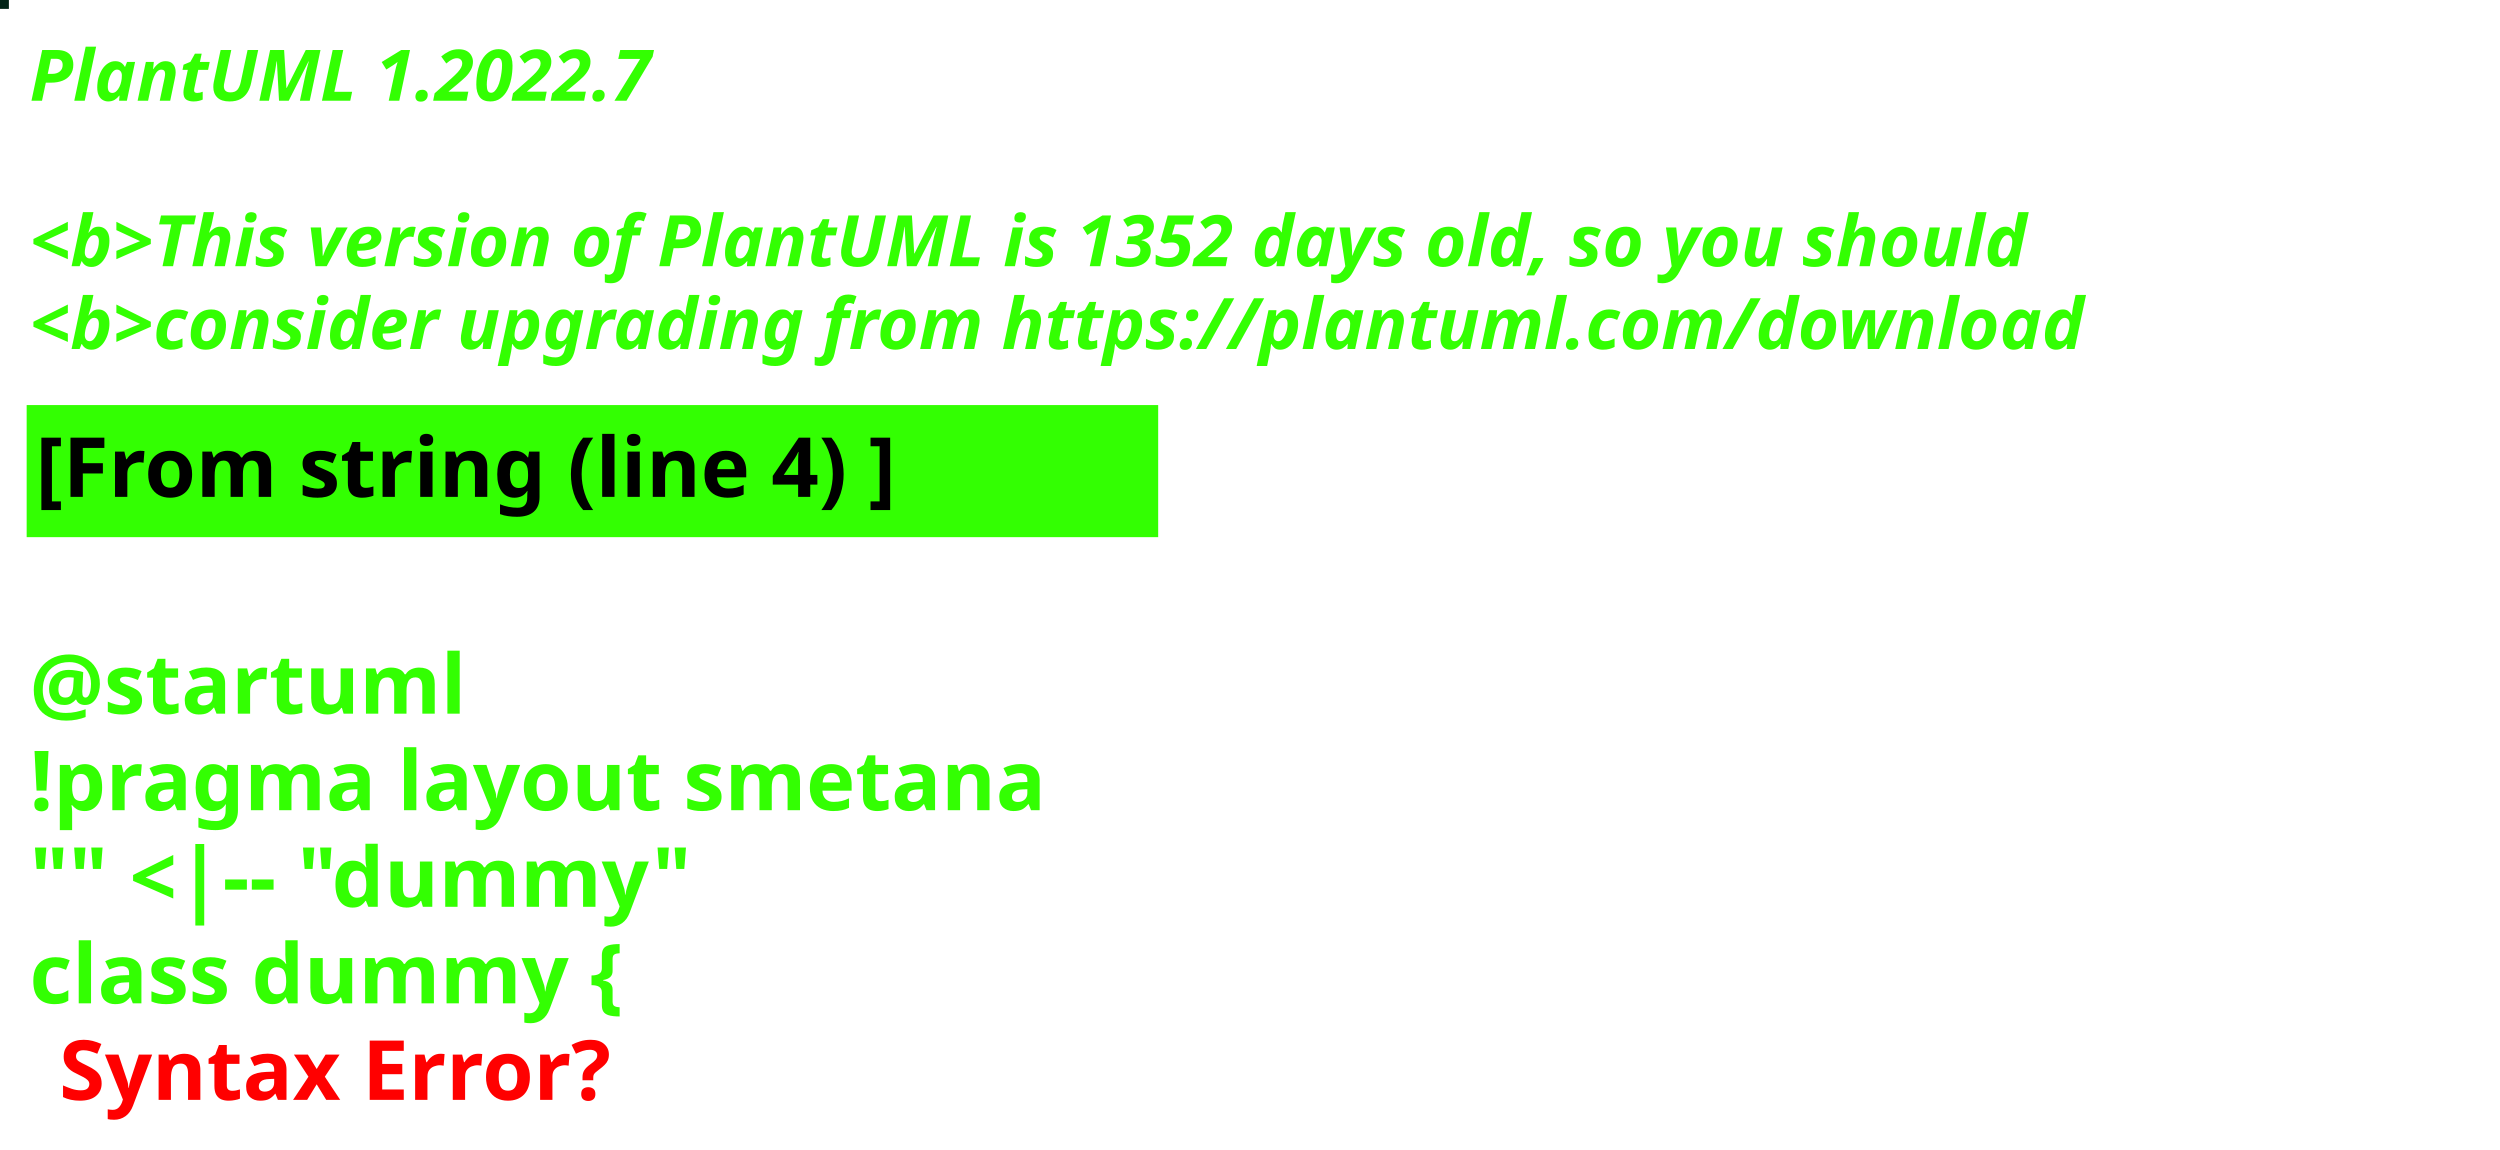
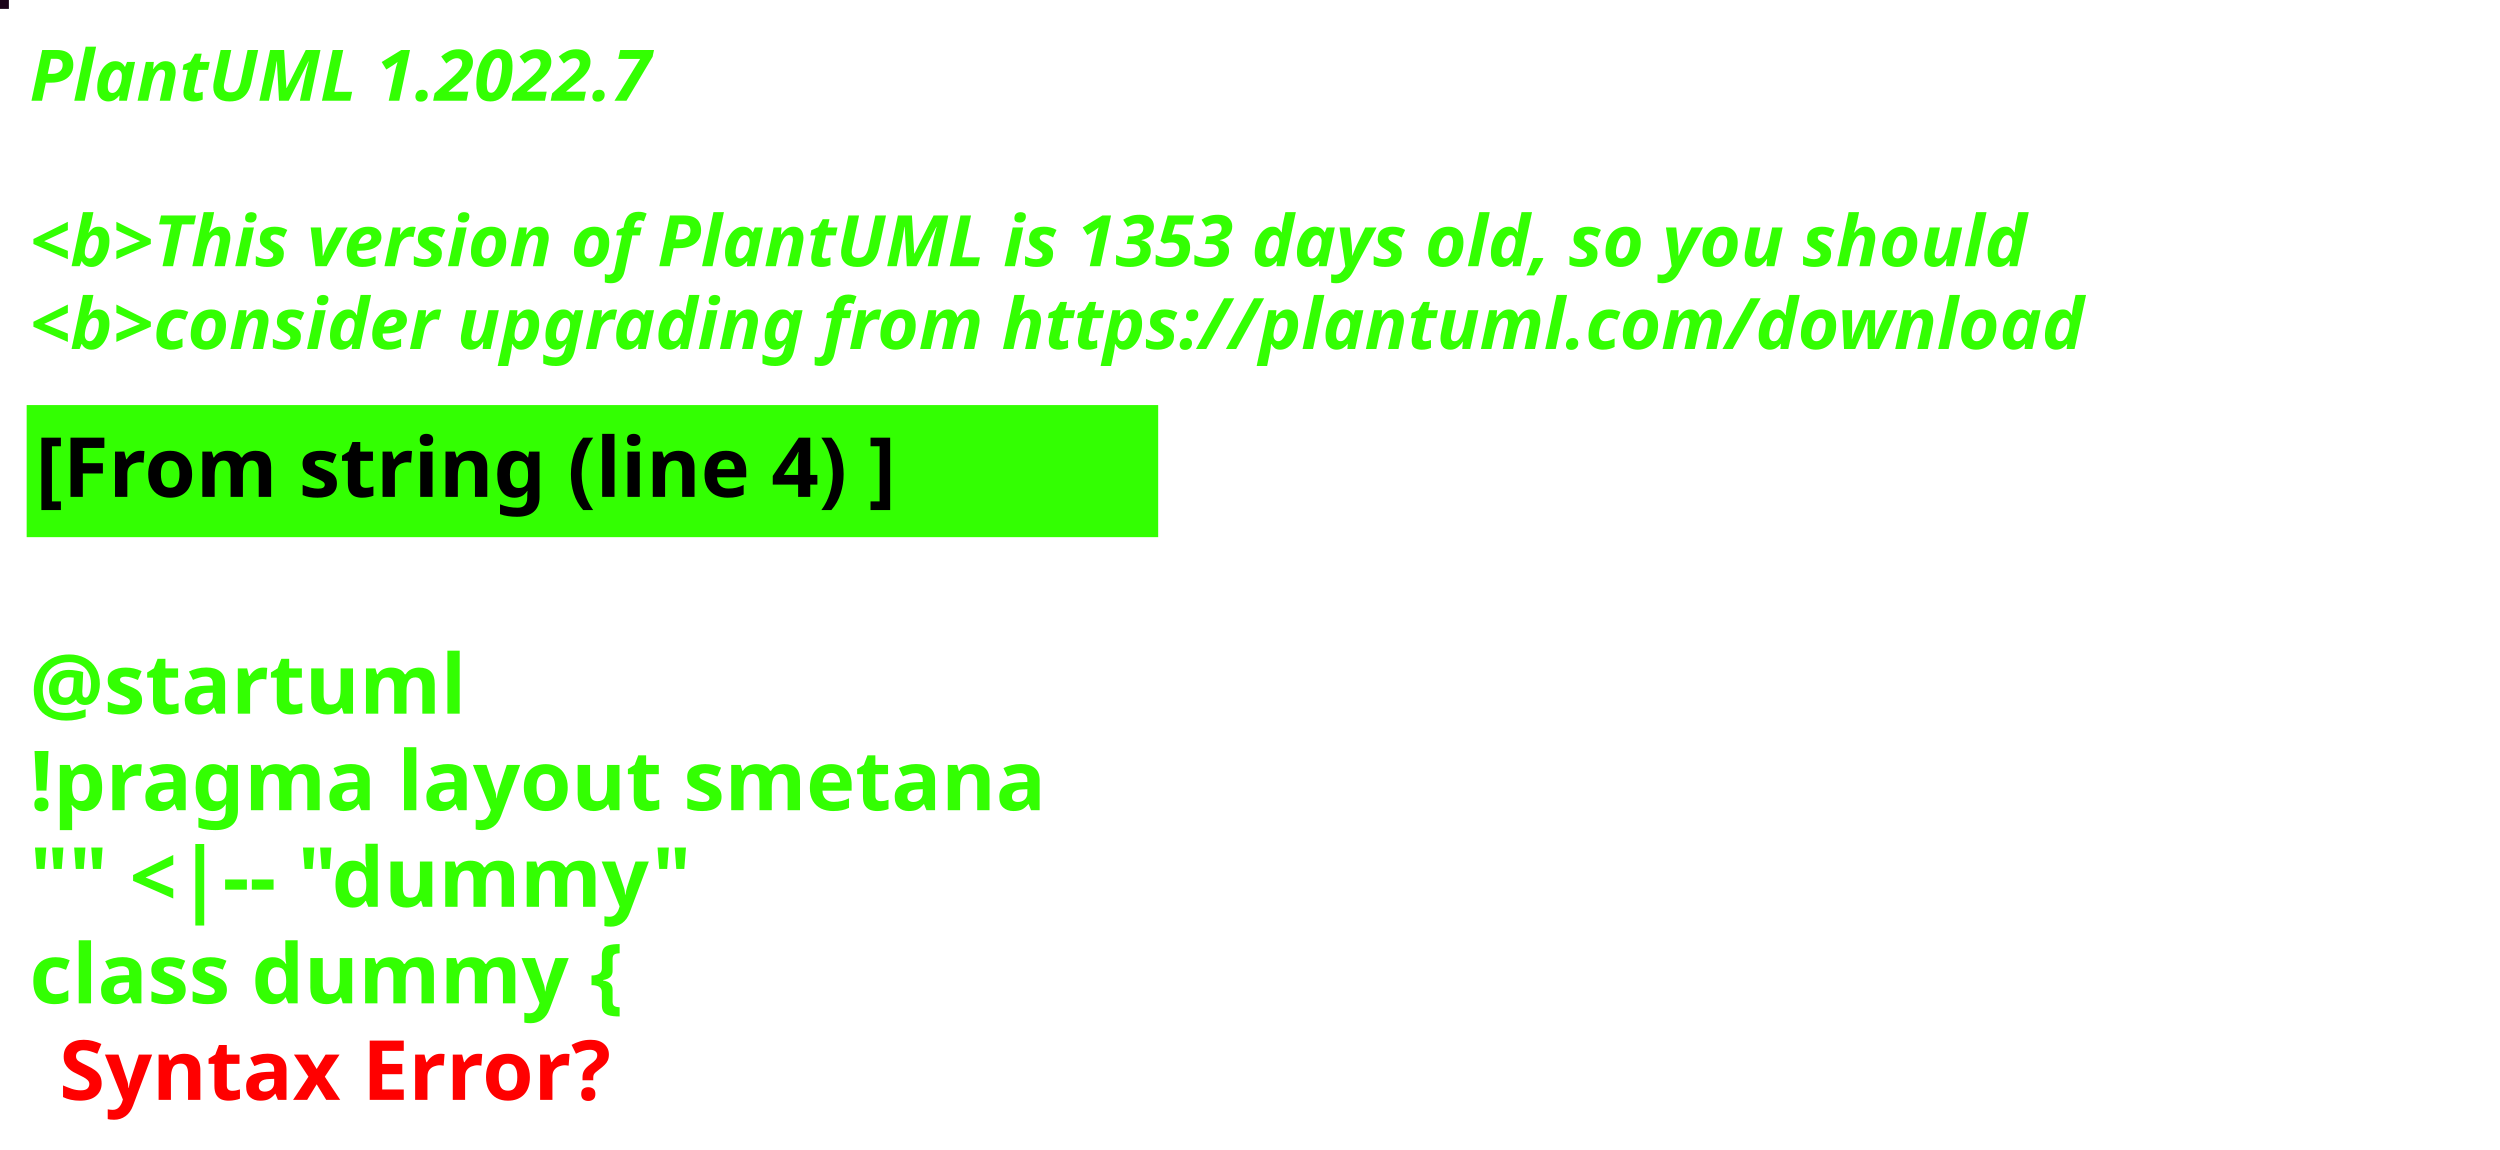
<svg xmlns="http://www.w3.org/2000/svg" contentStyleType="text/css" height="194px" preserveAspectRatio="none" style="width:422px;height:194px;background:#000000;" version="1.1" viewBox="0 0 422 194" width="422px" zoomAndPan="magnify">
  <defs />
  <g>
-     <rect fill="#022417" height="1" style="stroke:#022417;stroke-width:1.0;" width="1" x="0" y="0" />
+     <rect fill="#1B0319" height="1" style="stroke:#1B0319;stroke-width:1.0;" width="1" x="0" y="0" />
    <text fill="#33FF02" font-family="sans-serif" font-size="12" font-style="italic" font-weight="bold" lengthAdjust="spacing" textLength="127" x="5" y="17">PlantUML 1.2022.7</text>
    <text fill="#33FF02" font-family="sans-serif" font-size="12" font-style="italic" font-weight="bold" lengthAdjust="spacing" textLength="4" x="5" y="30.969"> </text>
-     <text fill="#33FF02" font-family="sans-serif" font-size="12" font-style="italic" font-weight="bold" lengthAdjust="spacing" textLength="407" x="5" y="44.938">&lt;b&gt;This version of PlantUML is 1352 days old, so you should</text>
+     <text fill="#33FF02" font-family="sans-serif" font-size="12" font-style="italic" font-weight="bold" lengthAdjust="spacing" textLength="407" x="5" y="44.938">&lt;b&gt;This version of PlantUML is 1353 days old, so you should</text>
    <text fill="#33FF02" font-family="sans-serif" font-size="12" font-style="italic" font-weight="bold" lengthAdjust="spacing" textLength="408" x="5" y="58.906">&lt;b&gt;consider upgrading from https://plantuml.com/download</text>
    <rect fill="#33FF02" height="21.297" style="stroke:#33FF02;stroke-width:1.0;" width="190" x="5" y="68.875" />
    <text fill="#000000" font-family="sans-serif" font-size="14" font-weight="bold" lengthAdjust="spacing" textLength="168" x="6" y="83.875">[From string (line 4) ]</text>
    <text fill="#33FF02" font-family="sans-serif" font-size="14" font-weight="bold" lengthAdjust="spacing" textLength="5" x="5" y="104.172"> </text>
    <text fill="#33FF02" font-family="sans-serif" font-size="14" font-weight="bold" lengthAdjust="spacing" textLength="79" x="5" y="120.469">@startuml</text>
    <text fill="#33FF02" font-family="sans-serif" font-size="14" font-weight="bold" lengthAdjust="spacing" textLength="190" x="5" y="136.766">!pragma layout smetana</text>
    <text fill="#33FF02" font-family="sans-serif" font-size="14" font-weight="bold" lengthAdjust="spacing" textLength="124" x="5" y="153.062">"" &lt;|-- "dummy"</text>
    <text fill="#33FF02" font-family="sans-serif" font-size="14" font-weight="bold" lengthAdjust="spacing" text-decoration="wavy underline" textLength="117" x="5" y="169.359">class dummy {</text>
    <text fill="#FF0000" font-family="sans-serif" font-size="14" font-weight="bold" lengthAdjust="spacing" textLength="106" x="10" y="185.656">Syntax Error?</text>
  </g>
</svg>
